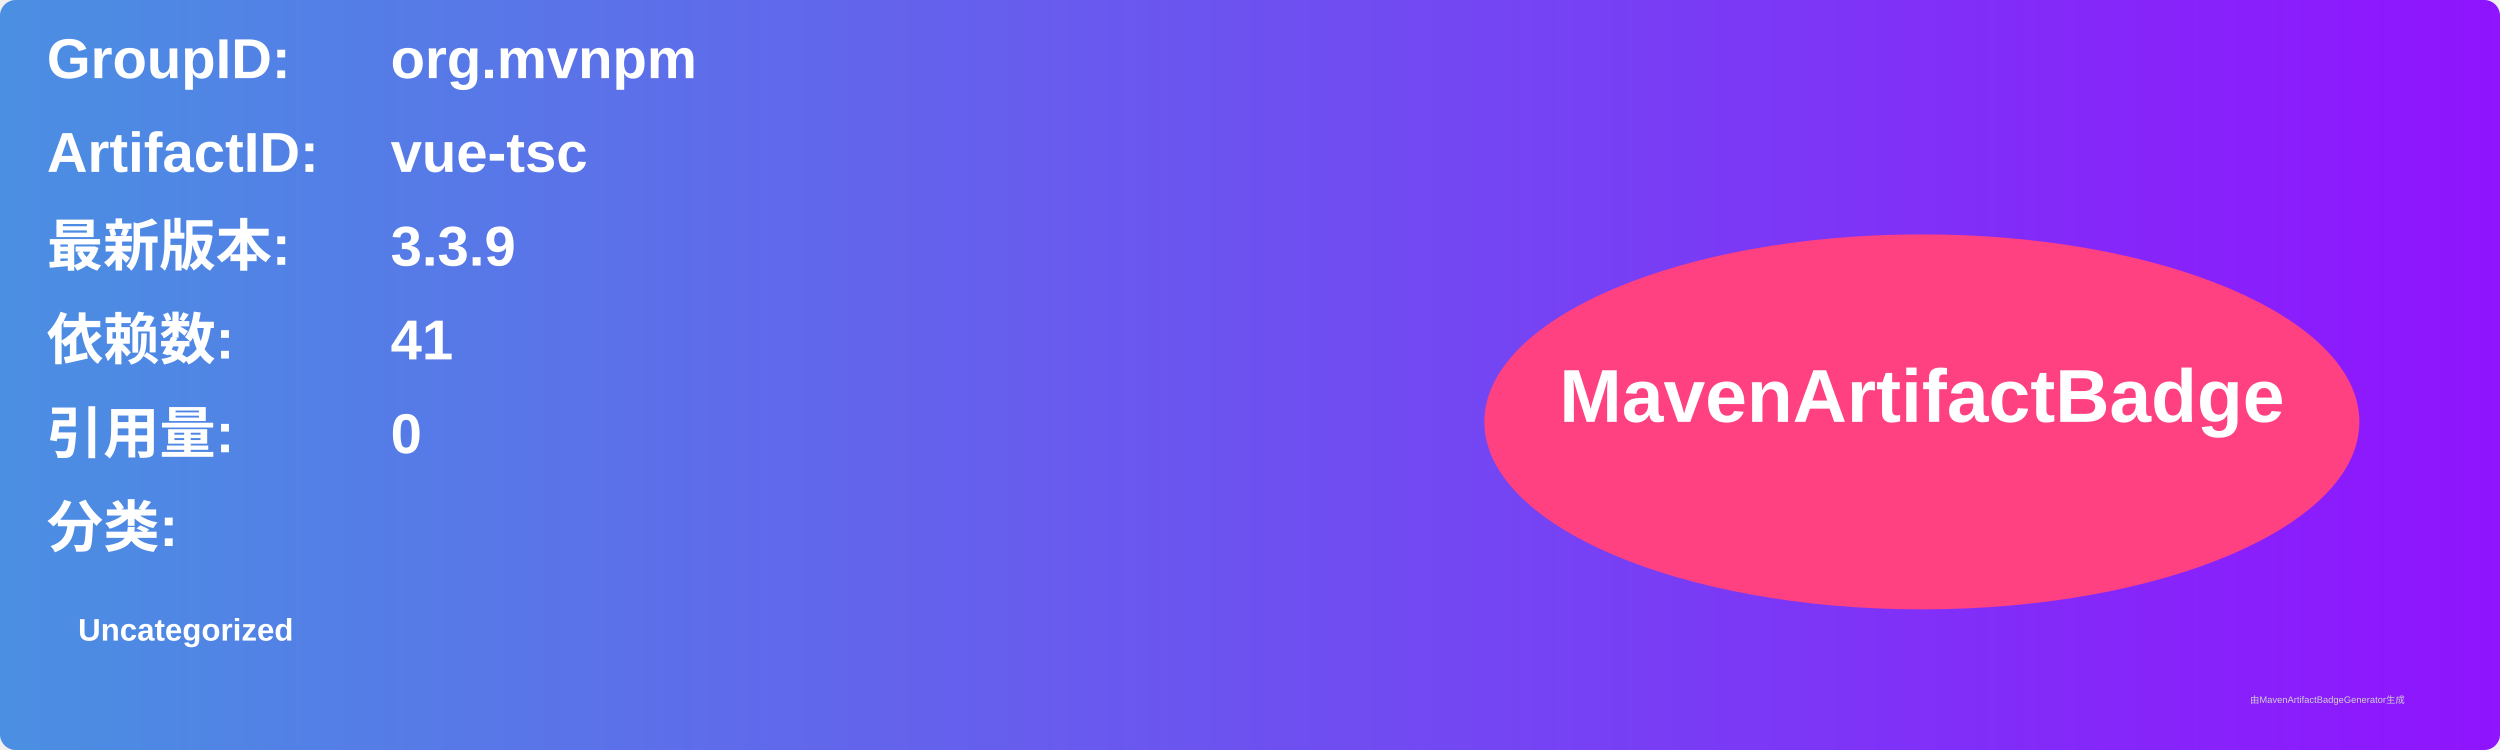
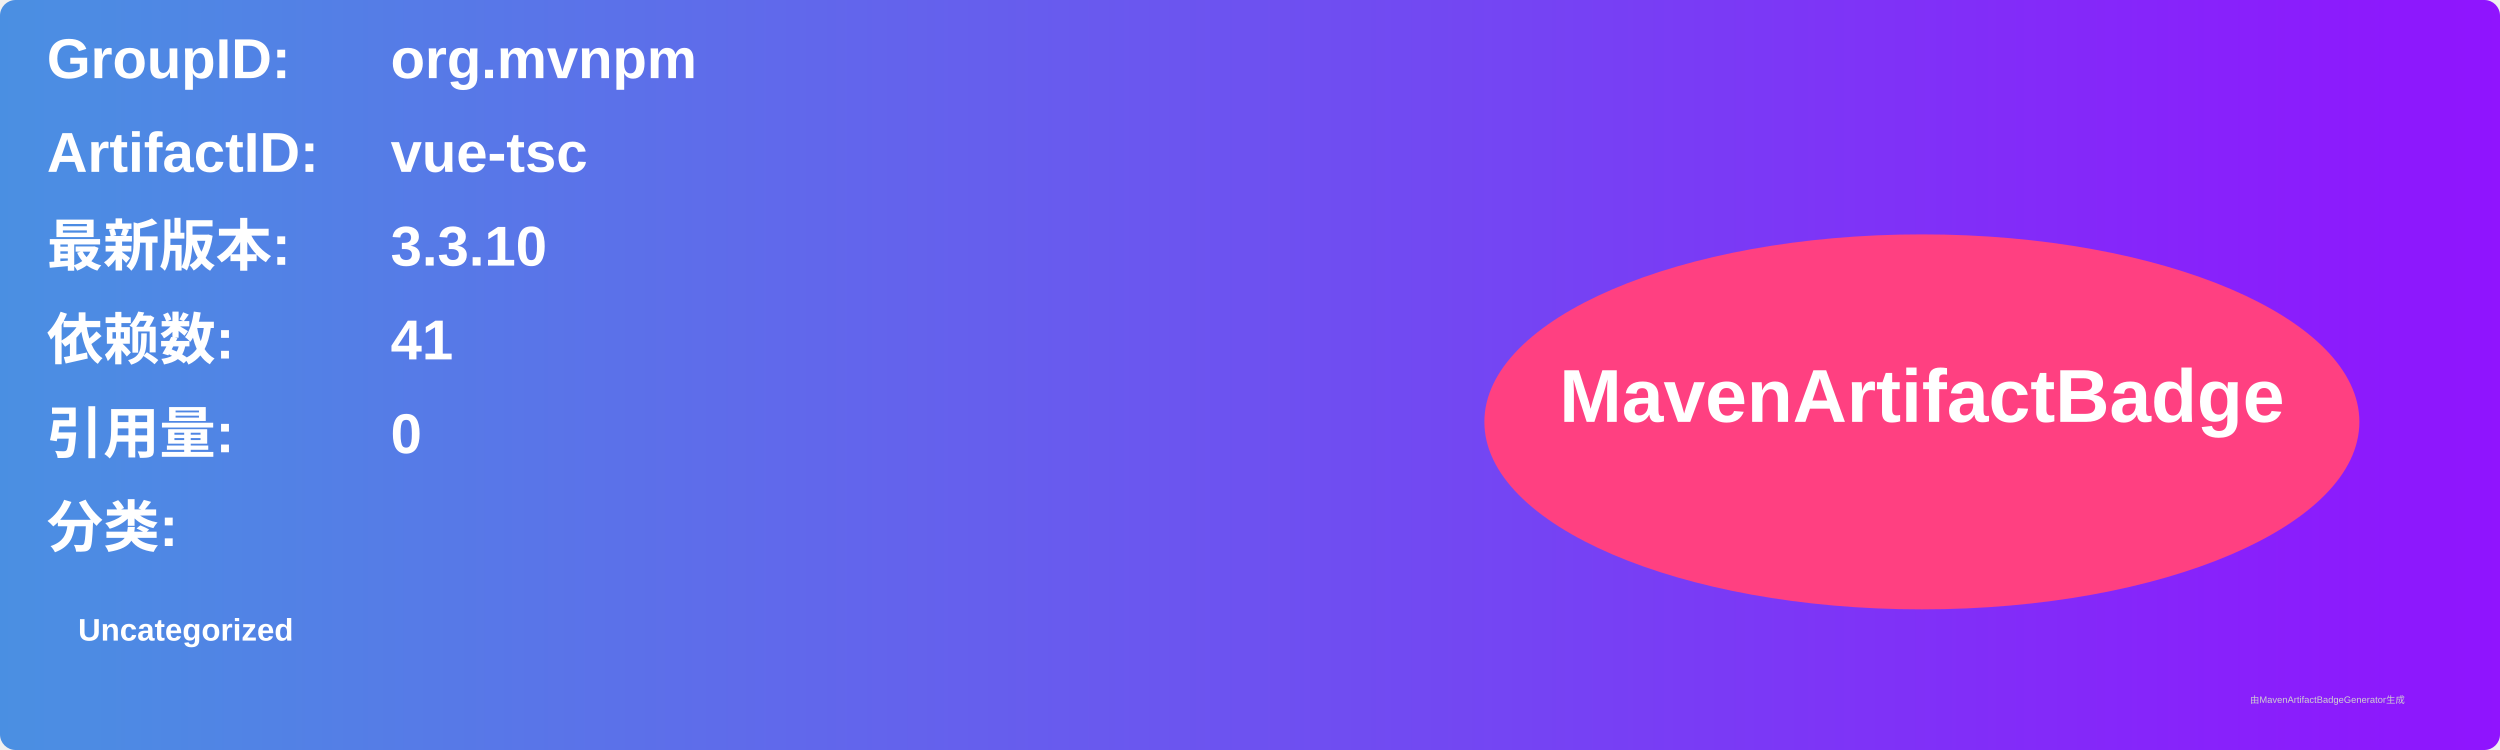
<svg xmlns="http://www.w3.org/2000/svg" width="800" height="240" viewBox="0 0 800 240">
  <linearGradient id="grad" x1="0%" y1="0%" x2="100%" y2="0%">
    <stop offset="0%" stop-color="#4a90e2" />
    <stop offset="100%" stop-color="#9013fe" />
  </linearGradient>
  <rect width="100%" height="100%" rx="5" ry="5" fill="url(#grad)" />
  <g transform="translate(15, 15)">
    <text x="0" y="10" font-family="Arial" font-size="18" fill="white" font-weight="bold" width="260">GroupID:</text>
    <text x="110" y="10" font-family="Arial" font-size="18" fill="white" font-weight="bold" width="460">org.mvnpm</text>
    <text x="0" y="40" font-family="Arial" font-size="18" fill="white" font-weight="bold" width="260">ArtifactID:</text>
    <text x="110" y="40" font-family="Arial" font-size="18" fill="white" font-weight="bold" width="460">vue-tsc</text>
    <text x="0" y="70" font-family="Arial" font-size="18" fill="white" font-weight="bold">最新版本:</text>
    <text x="110" y="70" font-family="Arial" font-size="18" fill="white" font-weight="bold">
-       <tspan font-weight="bold">3.3.9</tspan>
+       <tspan font-weight="bold">3.3.10</tspan>
    </text>
    <text x="0" y="100" font-family="Arial" font-size="18" fill="white" font-weight="bold">依赖数: </text>
    <text x="110" y="100" font-family="Arial" font-size="18" fill="white">
      <tspan font-weight="bold">41</tspan>
    </text>
    <text x="0" y="130" font-family="Arial" font-size="18" fill="white" font-weight="bold">引用量: </text>
    <text x="110" y="130" font-family="Arial" font-size="18" fill="white">
      <tspan font-weight="bold">0</tspan>
    </text>
    <text x="0" y="160" font-family="Arial" font-size="18" fill="white" font-weight="bold">分类:</text>
    <text x="10" y="190" font-family="Arial" font-size="10" fill="white">
      <tspan font-weight="bold">Uncategorized</tspan>
    </text>
    <ellipse cx="600" cy="120" rx="140" ry="60" fill="#ff4081" />
    <text x="600" y="120" text-anchor="middle" font-family="Arial" font-size="24" fill="white" font-weight="bold">MavenArtifactBadge</text>
  </g>
  <text x="720" y="225" font-family="Arial" font-size="3" fill="#d0d0d0">由MavenArtifactBadgeGenerator生成</text>
</svg>
